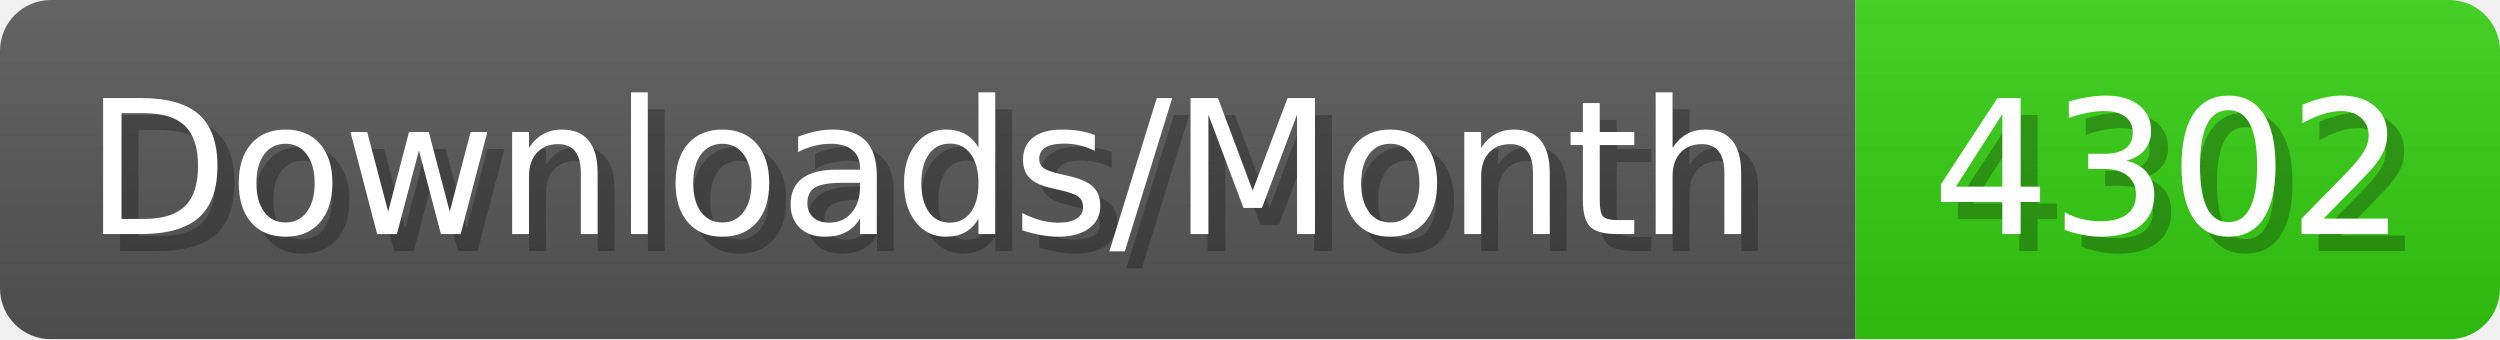
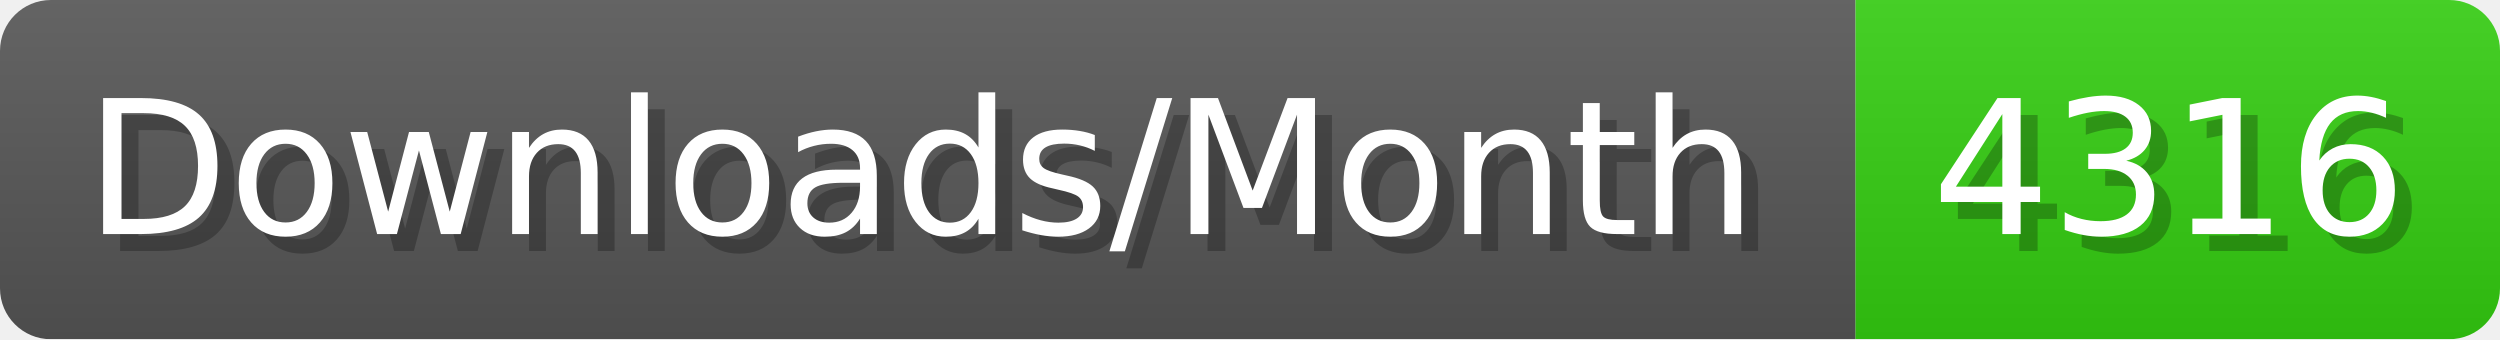
- <svg xmlns="http://www.w3.org/2000/svg" width="147.4" height="20" viewBox="0 0 1474 200" role="img" aria-label="Downloads/Month: 4302">
+ <svg xmlns="http://www.w3.org/2000/svg" width="147.4" height="20" viewBox="0 0 1474 200" role="img" aria-label="Downloads/Month: 4316">
  <linearGradient id="YlXUI" x2="0" y2="100%">
    <stop offset="0" stop-opacity=".1" stop-color="#EEE" />
    <stop offset="1" stop-opacity=".1" />
  </linearGradient>
  <mask id="JHhop">
    <rect width="1474" height="200" rx="30" fill="#FFF" />
  </mask>
  <g mask="url(#JHhop)">
    <rect width="1094" height="200" fill="#555" />
    <rect width="380" height="200" fill="#3C1" x="1094" />
    <rect width="1474" height="200" fill="url(#YlXUI)" />
  </g>
  <g aria-hidden="true" fill="#fff" text-anchor="start" font-family="Verdana,DejaVu Sans,sans-serif" font-size="110">
    <text x="60" y="148" textLength="994" fill="#000" opacity="0.25">Downloads/Month</text>
    <text x="50" y="138" textLength="994">Downloads/Month</text>
-     <text x="1149" y="148" textLength="280" fill="#000" opacity="0.25">4302</text>
-     <text x="1139" y="138" textLength="280">4302</text>
+     <text x="1149" y="148" textLength="280" fill="#000" opacity="0.25">4316</text>
+     <text x="1139" y="138" textLength="280">4316</text>
  </g>
</svg>
